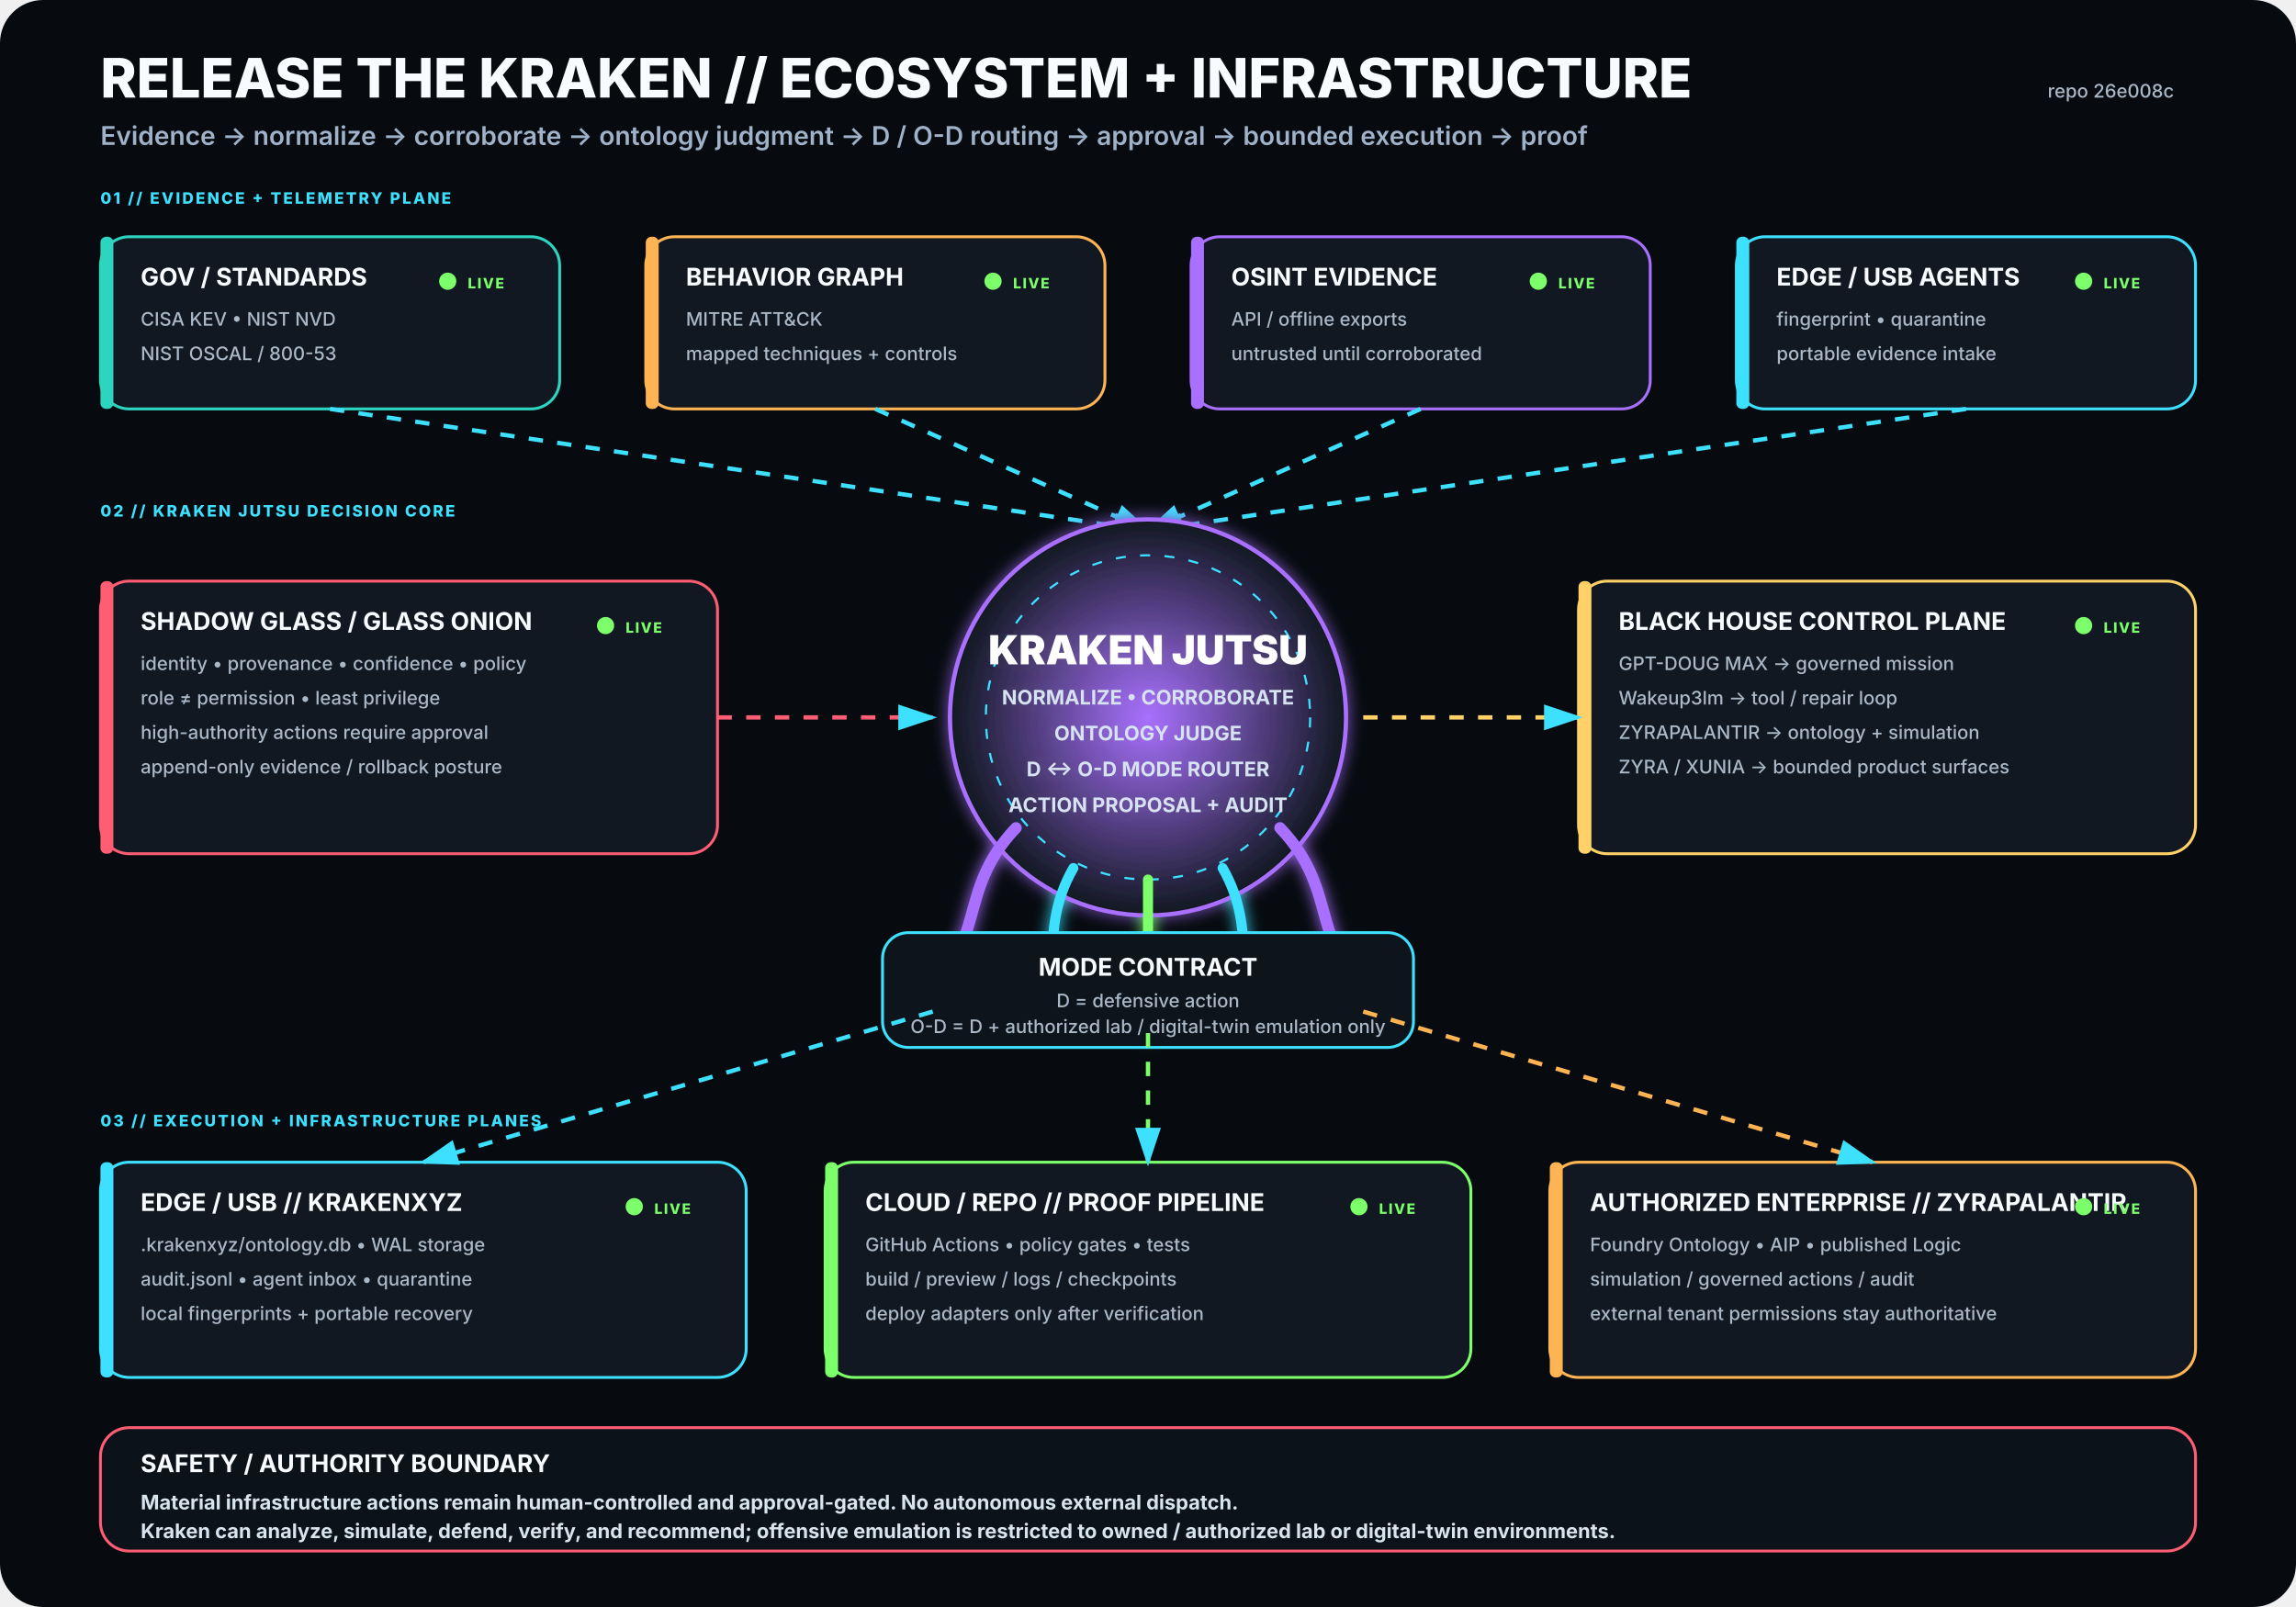
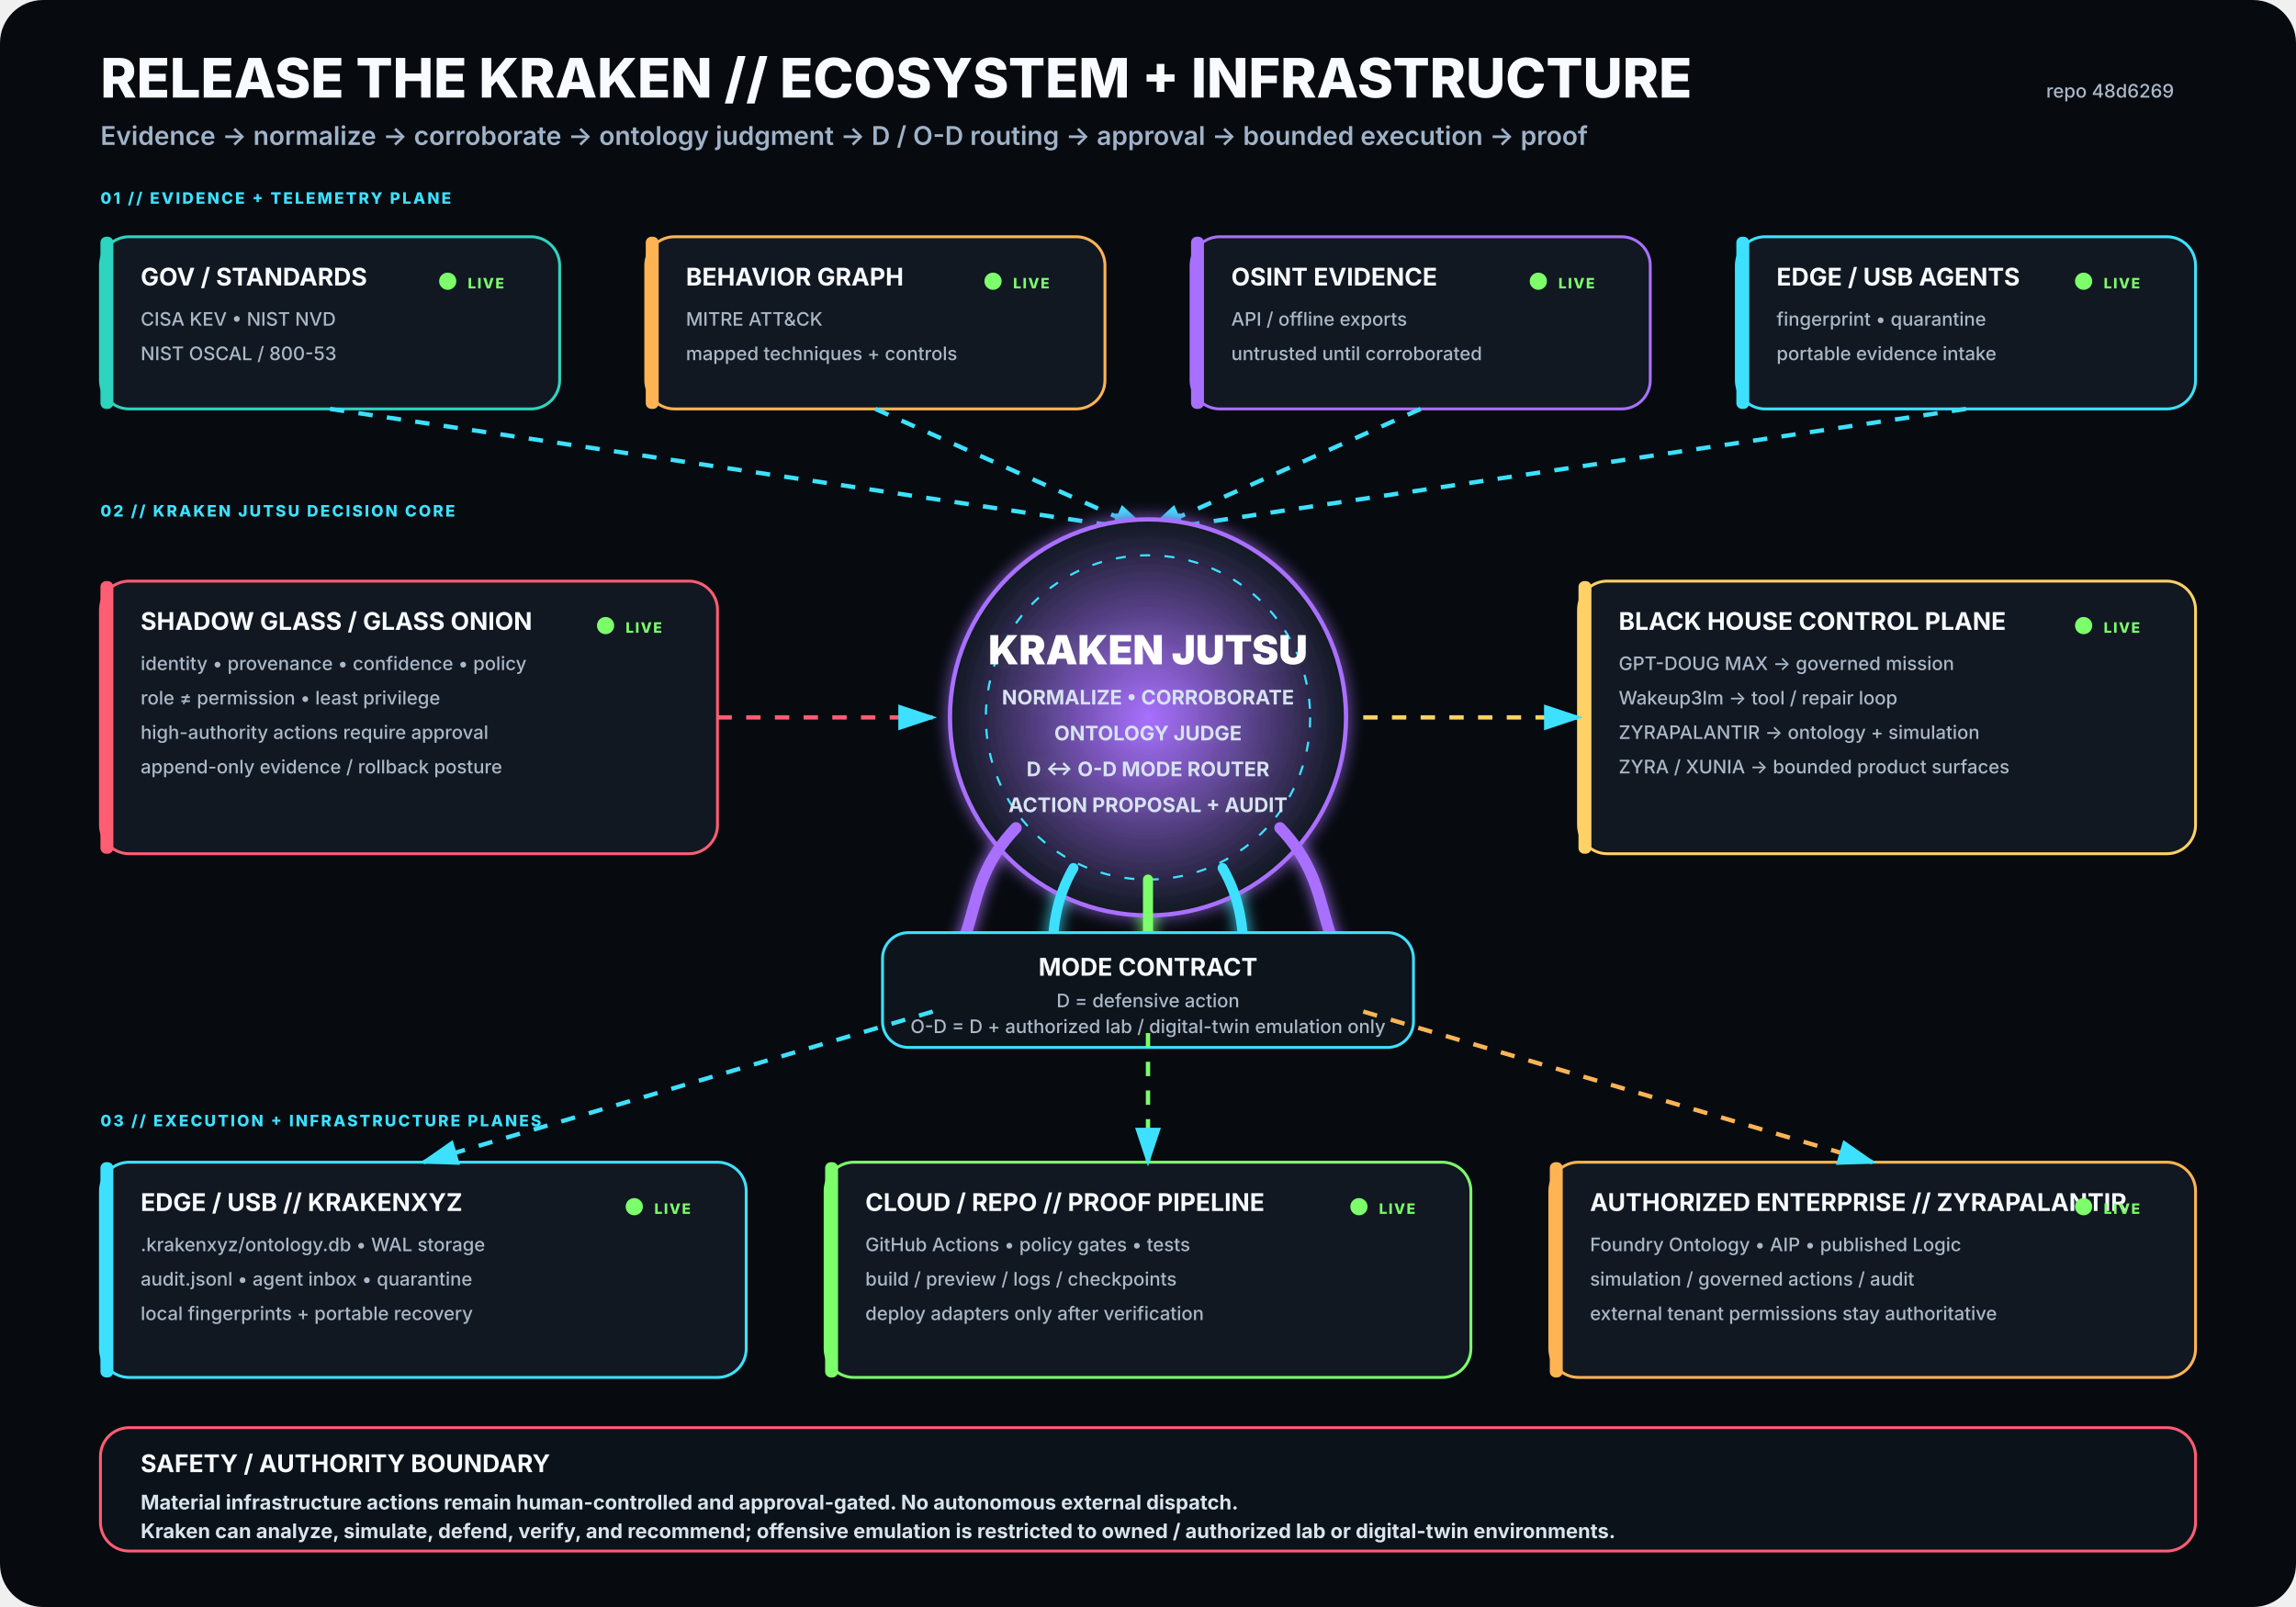
<svg xmlns="http://www.w3.org/2000/svg" viewBox="0 0 1600 1120" width="1600" height="1120" role="img" aria-labelledby="title desc">
  <rect width="1600" height="1120" rx="30" fill="#070B10" />
  <defs>
    <filter id="glow">
      <feGaussianBlur stdDeviation="5" result="b" />
      <feMerge>
        <feMergeNode in="b" />
        <feMergeNode in="SourceGraphic" />
      </feMerge>
    </filter>
    <radialGradient id="krakenCore">
      <stop offset="0%" stop-color="#A970FF" stop-opacity=".95" />
      <stop offset="100%" stop-color="#111821" stop-opacity="1" />
    </radialGradient>
    <marker id="arrow" markerWidth="10" markerHeight="10" refX="8" refY="3" orient="auto">
      <path d="M0,0 L0,6 L9,3 z" fill="#3DE1FF" />
    </marker>
  </defs>
  <style>
.h1{font:800 38px -apple-system,BlinkMacSystemFont,'Segoe UI',sans-serif;fill:#F8FBFF}
.h2{font:600 18px -apple-system,BlinkMacSystemFont,'Segoe UI',sans-serif;fill:#9FB2C8}
.title{font:750 17px -apple-system,BlinkMacSystemFont,'Segoe UI',sans-serif;fill:#F8FBFF}
.sub{font:500 13px -apple-system,BlinkMacSystemFont,'Segoe UI',sans-serif;fill:#AAB8C8}
.state{font:800 10px -apple-system,BlinkMacSystemFont,'Segoe UI',sans-serif;letter-spacing:1px}
.label{font:800 11px -apple-system,BlinkMacSystemFont,'Segoe UI',sans-serif;fill:#3DE1FF;letter-spacing:1.4px}
.core{font:850 28px -apple-system,BlinkMacSystemFont,'Segoe UI',sans-serif;fill:#FFFFFF}
.coreSub{font:650 14px -apple-system,BlinkMacSystemFont,'Segoe UI',sans-serif;fill:#D7E3F2}
.footer{font:650 14px -apple-system,BlinkMacSystemFont,'Segoe UI',sans-serif;fill:#D8E4EE}
</style>
  <text x="70" y="68" class="h1">RELEASE THE KRAKEN // ECOSYSTEM + INFRASTRUCTURE</text>
  <text x="70" y="101" class="h2">Evidence → normalize → corroborate → ontology judgment → D / O-D routing → approval → bounded execution → proof</text>
-   <text x="1515" y="68" text-anchor="end" class="sub">repo 26e008c</text>
+   <text x="1515" y="68" text-anchor="end" class="sub">repo 48d6269</text>
  <text x="70" y="142" class="label">01 // EVIDENCE + TELEMETRY PLANE</text>
  <g transform="translate(70 165)">
    <rect width="320" height="120" rx="20" fill="#111821" stroke="#2DD4BF" stroke-width="2" />
    <rect x="0" y="0" width="9" height="120" rx="4" fill="#2DD4BF" />
    <text x="28" y="34" class="title">GOV / STANDARDS</text>
    <text x="28" y="62" class="sub">CISA KEV • NIST NVD</text>
    <text x="28" y="86" class="sub">NIST OSCAL / 800-53</text>
    <circle cx="242" cy="31" r="6" fill="#7CFF6B">
      <animate attributeName="opacity" values=".35;1;.35" dur="2.2s" repeatCount="indefinite" />
    </circle>
    <text x="256" y="36" class="state" fill="#7CFF6B">LIVE</text>
  </g>
  <g transform="translate(450 165)">
    <rect width="320" height="120" rx="20" fill="#111821" stroke="#FFB454" stroke-width="2" />
    <rect x="0" y="0" width="9" height="120" rx="4" fill="#FFB454" />
    <text x="28" y="34" class="title">BEHAVIOR GRAPH</text>
    <text x="28" y="62" class="sub">MITRE ATT&amp;CK</text>
    <text x="28" y="86" class="sub">mapped techniques + controls</text>
    <circle cx="242" cy="31" r="6" fill="#7CFF6B">
      <animate attributeName="opacity" values=".35;1;.35" dur="2.2s" repeatCount="indefinite" />
    </circle>
    <text x="256" y="36" class="state" fill="#7CFF6B">LIVE</text>
  </g>
  <g transform="translate(830 165)">
    <rect width="320" height="120" rx="20" fill="#111821" stroke="#A970FF" stroke-width="2" />
    <rect x="0" y="0" width="9" height="120" rx="4" fill="#A970FF" />
    <text x="28" y="34" class="title">OSINT EVIDENCE</text>
    <text x="28" y="62" class="sub">API / offline exports</text>
    <text x="28" y="86" class="sub">untrusted until corroborated</text>
    <circle cx="242" cy="31" r="6" fill="#7CFF6B">
      <animate attributeName="opacity" values=".35;1;.35" dur="2.2s" repeatCount="indefinite" />
    </circle>
    <text x="256" y="36" class="state" fill="#7CFF6B">LIVE</text>
  </g>
  <g transform="translate(1210 165)">
    <rect width="320" height="120" rx="20" fill="#111821" stroke="#3DE1FF" stroke-width="2" />
    <rect x="0" y="0" width="9" height="120" rx="4" fill="#3DE1FF" />
    <text x="28" y="34" class="title">EDGE / USB AGENTS</text>
    <text x="28" y="62" class="sub">fingerprint • quarantine</text>
    <text x="28" y="86" class="sub">portable evidence intake</text>
    <circle cx="242" cy="31" r="6" fill="#7CFF6B">
      <animate attributeName="opacity" values=".35;1;.35" dur="2.2s" repeatCount="indefinite" />
    </circle>
    <text x="256" y="36" class="state" fill="#7CFF6B">LIVE</text>
  </g>
  <path d="M230 285 L800 370" stroke="#3DE1FF" stroke-width="3" fill="none" marker-end="url(#arrow)" stroke-dasharray="10 10">
    <animate attributeName="stroke-dashoffset" values="20;0" dur="1.25s" repeatCount="indefinite" />
  </path>
  <path d="M610 285 L800 370" stroke="#3DE1FF" stroke-width="3" fill="none" marker-end="url(#arrow)" stroke-dasharray="10 10">
    <animate attributeName="stroke-dashoffset" values="20;0" dur="1.25s" repeatCount="indefinite" />
  </path>
  <path d="M990 285 L800 370" stroke="#3DE1FF" stroke-width="3" fill="none" marker-end="url(#arrow)" stroke-dasharray="10 10">
    <animate attributeName="stroke-dashoffset" values="20;0" dur="1.25s" repeatCount="indefinite" />
  </path>
  <path d="M1370 285 L800 370" stroke="#3DE1FF" stroke-width="3" fill="none" marker-end="url(#arrow)" stroke-dasharray="10 10">
    <animate attributeName="stroke-dashoffset" values="20;0" dur="1.25s" repeatCount="indefinite" />
  </path>
  <text x="70" y="360" class="label">02 // KRAKEN JUTSU DECISION CORE</text>
  <g filter="url(#glow)">
    <circle cx="800" cy="500" r="138" fill="url(#krakenCore)" stroke="#A970FF" stroke-width="3" />
    <circle cx="800" cy="500" r="113" fill="none" stroke="#3DE1FF" stroke-width="1.5" stroke-dasharray="7 10" />
    <text x="800" y="463" text-anchor="middle" class="core">KRAKEN JUTSU</text>
    <text x="800" y="491" text-anchor="middle" class="coreSub">NORMALIZE • CORROBORATE</text>
    <text x="800" y="516" text-anchor="middle" class="coreSub">ONTOLOGY JUDGE</text>
    <text x="800" y="541" text-anchor="middle" class="coreSub">D ↔ O-D MODE ROUTER</text>
    <text x="800" y="566" text-anchor="middle" class="coreSub">ACTION PROPOSAL + AUDIT</text>
    <path d="M708 577 C665 622 689 661 643 686" stroke="#A970FF" stroke-width="8" fill="none" stroke-linecap="round" />
    <path d="M748 605 C722 650 744 686 718 711" stroke="#3DE1FF" stroke-width="7" fill="none" stroke-linecap="round" />
    <path d="M800 613 C800 666 800 687 800 720" stroke="#7CFF6B" stroke-width="7" fill="none" stroke-linecap="round" />
    <path d="M852 605 C878 650 856 686 882 711" stroke="#3DE1FF" stroke-width="7" fill="none" stroke-linecap="round" />
    <path d="M892 577 C935 622 911 661 957 686" stroke="#A970FF" stroke-width="8" fill="none" stroke-linecap="round" />
  </g>
  <g transform="translate(70 405)">
    <rect width="430" height="190" rx="20" fill="#111821" stroke="#FF5D73" stroke-width="2" />
    <rect x="0" y="0" width="9" height="190" rx="4" fill="#FF5D73" />
    <text x="28" y="34" class="title">SHADOW GLASS / GLASS ONION</text>
    <text x="28" y="62" class="sub">identity • provenance • confidence • policy</text>
    <text x="28" y="86" class="sub">role ≠ permission • least privilege</text>
    <text x="28" y="110" class="sub">high-authority actions require approval</text>
    <text x="28" y="134" class="sub">append-only evidence / rollback posture</text>
    <circle cx="352" cy="31" r="6" fill="#7CFF6B">
      <animate attributeName="opacity" values=".35;1;.35" dur="2.2s" repeatCount="indefinite" />
    </circle>
    <text x="366" y="36" class="state" fill="#7CFF6B">LIVE</text>
  </g>
  <path d="M500 500 L650 500" stroke="#FF5D73" stroke-width="3" fill="none" marker-end="url(#arrow)" stroke-dasharray="10 10">
    <animate attributeName="stroke-dashoffset" values="20;0" dur="1.25s" repeatCount="indefinite" />
  </path>
  <g transform="translate(1100 405)">
    <rect width="430" height="190" rx="20" fill="#111821" stroke="#FFD166" stroke-width="2" />
    <rect x="0" y="0" width="9" height="190" rx="4" fill="#FFD166" />
    <text x="28" y="34" class="title">BLACK HOUSE CONTROL PLANE</text>
    <text x="28" y="62" class="sub">GPT-DOUG MAX → governed mission</text>
    <text x="28" y="86" class="sub">Wakeup3lm → tool / repair loop</text>
    <text x="28" y="110" class="sub">ZYRAPALANTIR → ontology + simulation</text>
    <text x="28" y="134" class="sub">ZYRA / XUNIA → bounded product surfaces</text>
    <circle cx="352" cy="31" r="6" fill="#7CFF6B">
      <animate attributeName="opacity" values=".35;1;.35" dur="2.2s" repeatCount="indefinite" />
    </circle>
    <text x="366" y="36" class="state" fill="#7CFF6B">LIVE</text>
  </g>
  <path d="M950 500 L1100 500" stroke="#FFD166" stroke-width="3" fill="none" marker-end="url(#arrow)" stroke-dasharray="10 10">
    <animate attributeName="stroke-dashoffset" values="20;0" dur="1.25s" repeatCount="indefinite" />
  </path>
  <g transform="translate(615 650)">
    <rect width="370" height="80" rx="18" fill="#0D141C" stroke="#3DE1FF" stroke-width="2" />
    <text x="185" y="30" text-anchor="middle" class="title">MODE CONTRACT</text>
    <text x="185" y="52" text-anchor="middle" class="sub">D = defensive action</text>
    <text x="185" y="70" text-anchor="middle" class="sub">O-D = D + authorized lab / digital-twin emulation only</text>
  </g>
  <text x="70" y="785" class="label">03 // EXECUTION + INFRASTRUCTURE PLANES</text>
  <g transform="translate(70 810)">
    <rect width="450" height="150" rx="20" fill="#111821" stroke="#3DE1FF" stroke-width="2" />
    <rect x="0" y="0" width="9" height="150" rx="4" fill="#3DE1FF" />
    <text x="28" y="34" class="title">EDGE / USB // KRAKENXYZ</text>
    <text x="28" y="62" class="sub">.krakenxyz/ontology.db • WAL storage</text>
    <text x="28" y="86" class="sub">audit.jsonl • agent inbox • quarantine</text>
    <text x="28" y="110" class="sub">local fingerprints + portable recovery</text>
    <circle cx="372" cy="31" r="6" fill="#7CFF6B">
      <animate attributeName="opacity" values=".35;1;.35" dur="2.2s" repeatCount="indefinite" />
    </circle>
    <text x="386" y="36" class="state" fill="#7CFF6B">LIVE</text>
  </g>
  <g transform="translate(575 810)">
    <rect width="450" height="150" rx="20" fill="#111821" stroke="#7CFF6B" stroke-width="2" />
    <rect x="0" y="0" width="9" height="150" rx="4" fill="#7CFF6B" />
    <text x="28" y="34" class="title">CLOUD / REPO // PROOF PIPELINE</text>
    <text x="28" y="62" class="sub">GitHub Actions • policy gates • tests</text>
    <text x="28" y="86" class="sub">build / preview / logs / checkpoints</text>
    <text x="28" y="110" class="sub">deploy adapters only after verification</text>
    <circle cx="372" cy="31" r="6" fill="#7CFF6B">
      <animate attributeName="opacity" values=".35;1;.35" dur="2.2s" repeatCount="indefinite" />
    </circle>
    <text x="386" y="36" class="state" fill="#7CFF6B">LIVE</text>
  </g>
  <g transform="translate(1080 810)">
    <rect width="450" height="150" rx="20" fill="#111821" stroke="#FFB454" stroke-width="2" />
    <rect x="0" y="0" width="9" height="150" rx="4" fill="#FFB454" />
    <text x="28" y="34" class="title">AUTHORIZED ENTERPRISE // ZYRAPALANTIR</text>
    <text x="28" y="62" class="sub">Foundry Ontology • AIP • published Logic</text>
    <text x="28" y="86" class="sub">simulation / governed actions / audit</text>
    <text x="28" y="110" class="sub">external tenant permissions stay authoritative</text>
    <circle cx="372" cy="31" r="6" fill="#7CFF6B">
      <animate attributeName="opacity" values=".35;1;.35" dur="2.2s" repeatCount="indefinite" />
    </circle>
    <text x="386" y="36" class="state" fill="#7CFF6B">LIVE</text>
  </g>
  <path d="M650 705 L295 810" stroke="#3DE1FF" stroke-width="3" fill="none" marker-end="url(#arrow)" stroke-dasharray="10 10">
    <animate attributeName="stroke-dashoffset" values="20;0" dur="1.25s" repeatCount="indefinite" />
  </path>
  <path d="M800 720 L800 810" stroke="#7CFF6B" stroke-width="3" fill="none" marker-end="url(#arrow)" stroke-dasharray="10 10">
    <animate attributeName="stroke-dashoffset" values="20;0" dur="1.25s" repeatCount="indefinite" />
  </path>
  <path d="M950 705 L1305 810" stroke="#FFB454" stroke-width="3" fill="none" marker-end="url(#arrow)" stroke-dasharray="10 10">
    <animate attributeName="stroke-dashoffset" values="20;0" dur="1.25s" repeatCount="indefinite" />
  </path>
  <g transform="translate(70 995)">
    <rect width="1460" height="86" rx="20" fill="#0B1219" stroke="#FF5D73" stroke-width="2" />
    <text x="28" y="31" class="title">SAFETY / AUTHORITY BOUNDARY</text>
    <text x="28" y="57" class="footer">Material infrastructure actions remain human-controlled and approval-gated. No autonomous external dispatch.</text>
    <text x="28" y="77" class="footer">Kraken can analyze, simulate, defend, verify, and recommend; offensive emulation is restricted to owned / authorized lab or digital-twin environments.</text>
  </g>
</svg>
